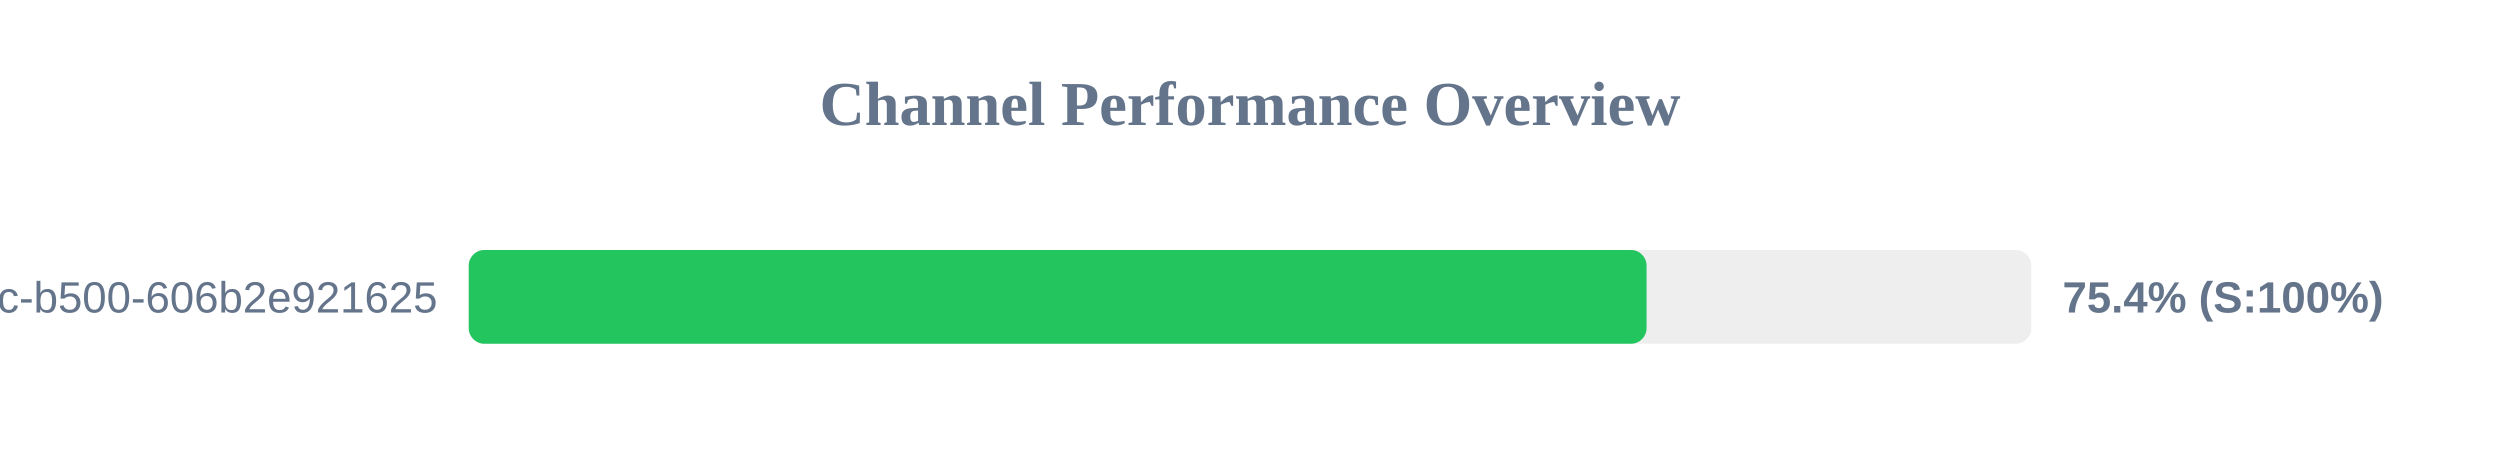
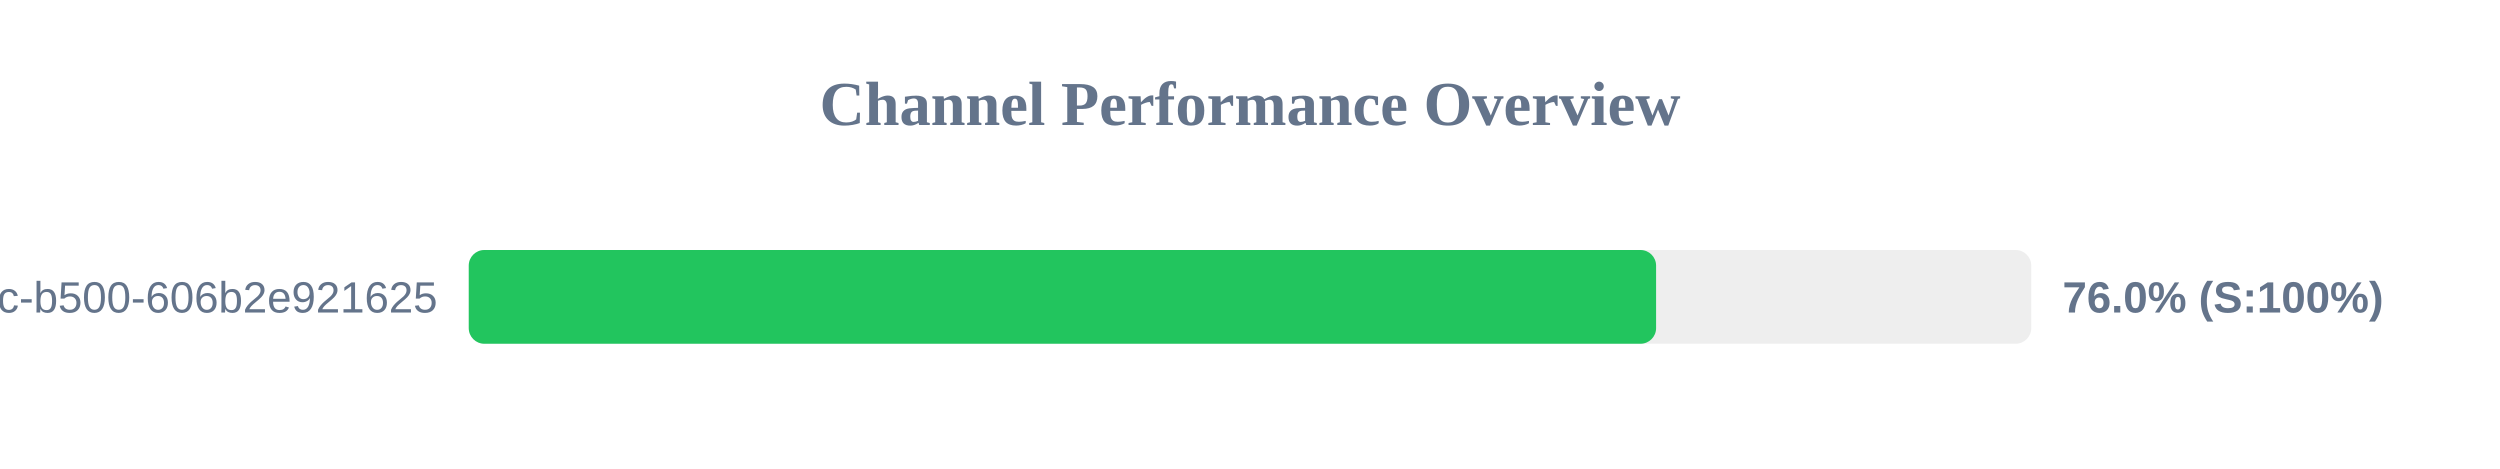
<svg xmlns="http://www.w3.org/2000/svg" width="800" height="150" version="1.1">
  <style>
        .row { font: 14px Arial; fill: #64748b; }
        .score { font: bold 14px Arial; fill: #64748b; }
    </style>
  <text x="400" y="40" text-anchor="middle" font-size="20px" font-weight="bold" fill="#64748b">Channel Performance Overview</text>
  <rect x="150" y="80" width="500" height="30" fill="#eee" rx="5" />
-   <rect x="150" y="80" width="376.9" height="30" fill="#22c55e" rx="5" />
+   <rect x="150" y="80" width="379.95" height="30" fill="#22c55e" rx="5" />
  <text x="140" y="100" text-anchor="end" class="row">?uuid=f901861b-6491-450c-b500-606b2e921625</text>
-   <text x="660" y="100" text-anchor="start" class="score">75.4% (S:100%)</text>
+   <text x="660" y="100" text-anchor="start" class="score">76.0% (S:100%)</text>
</svg>
